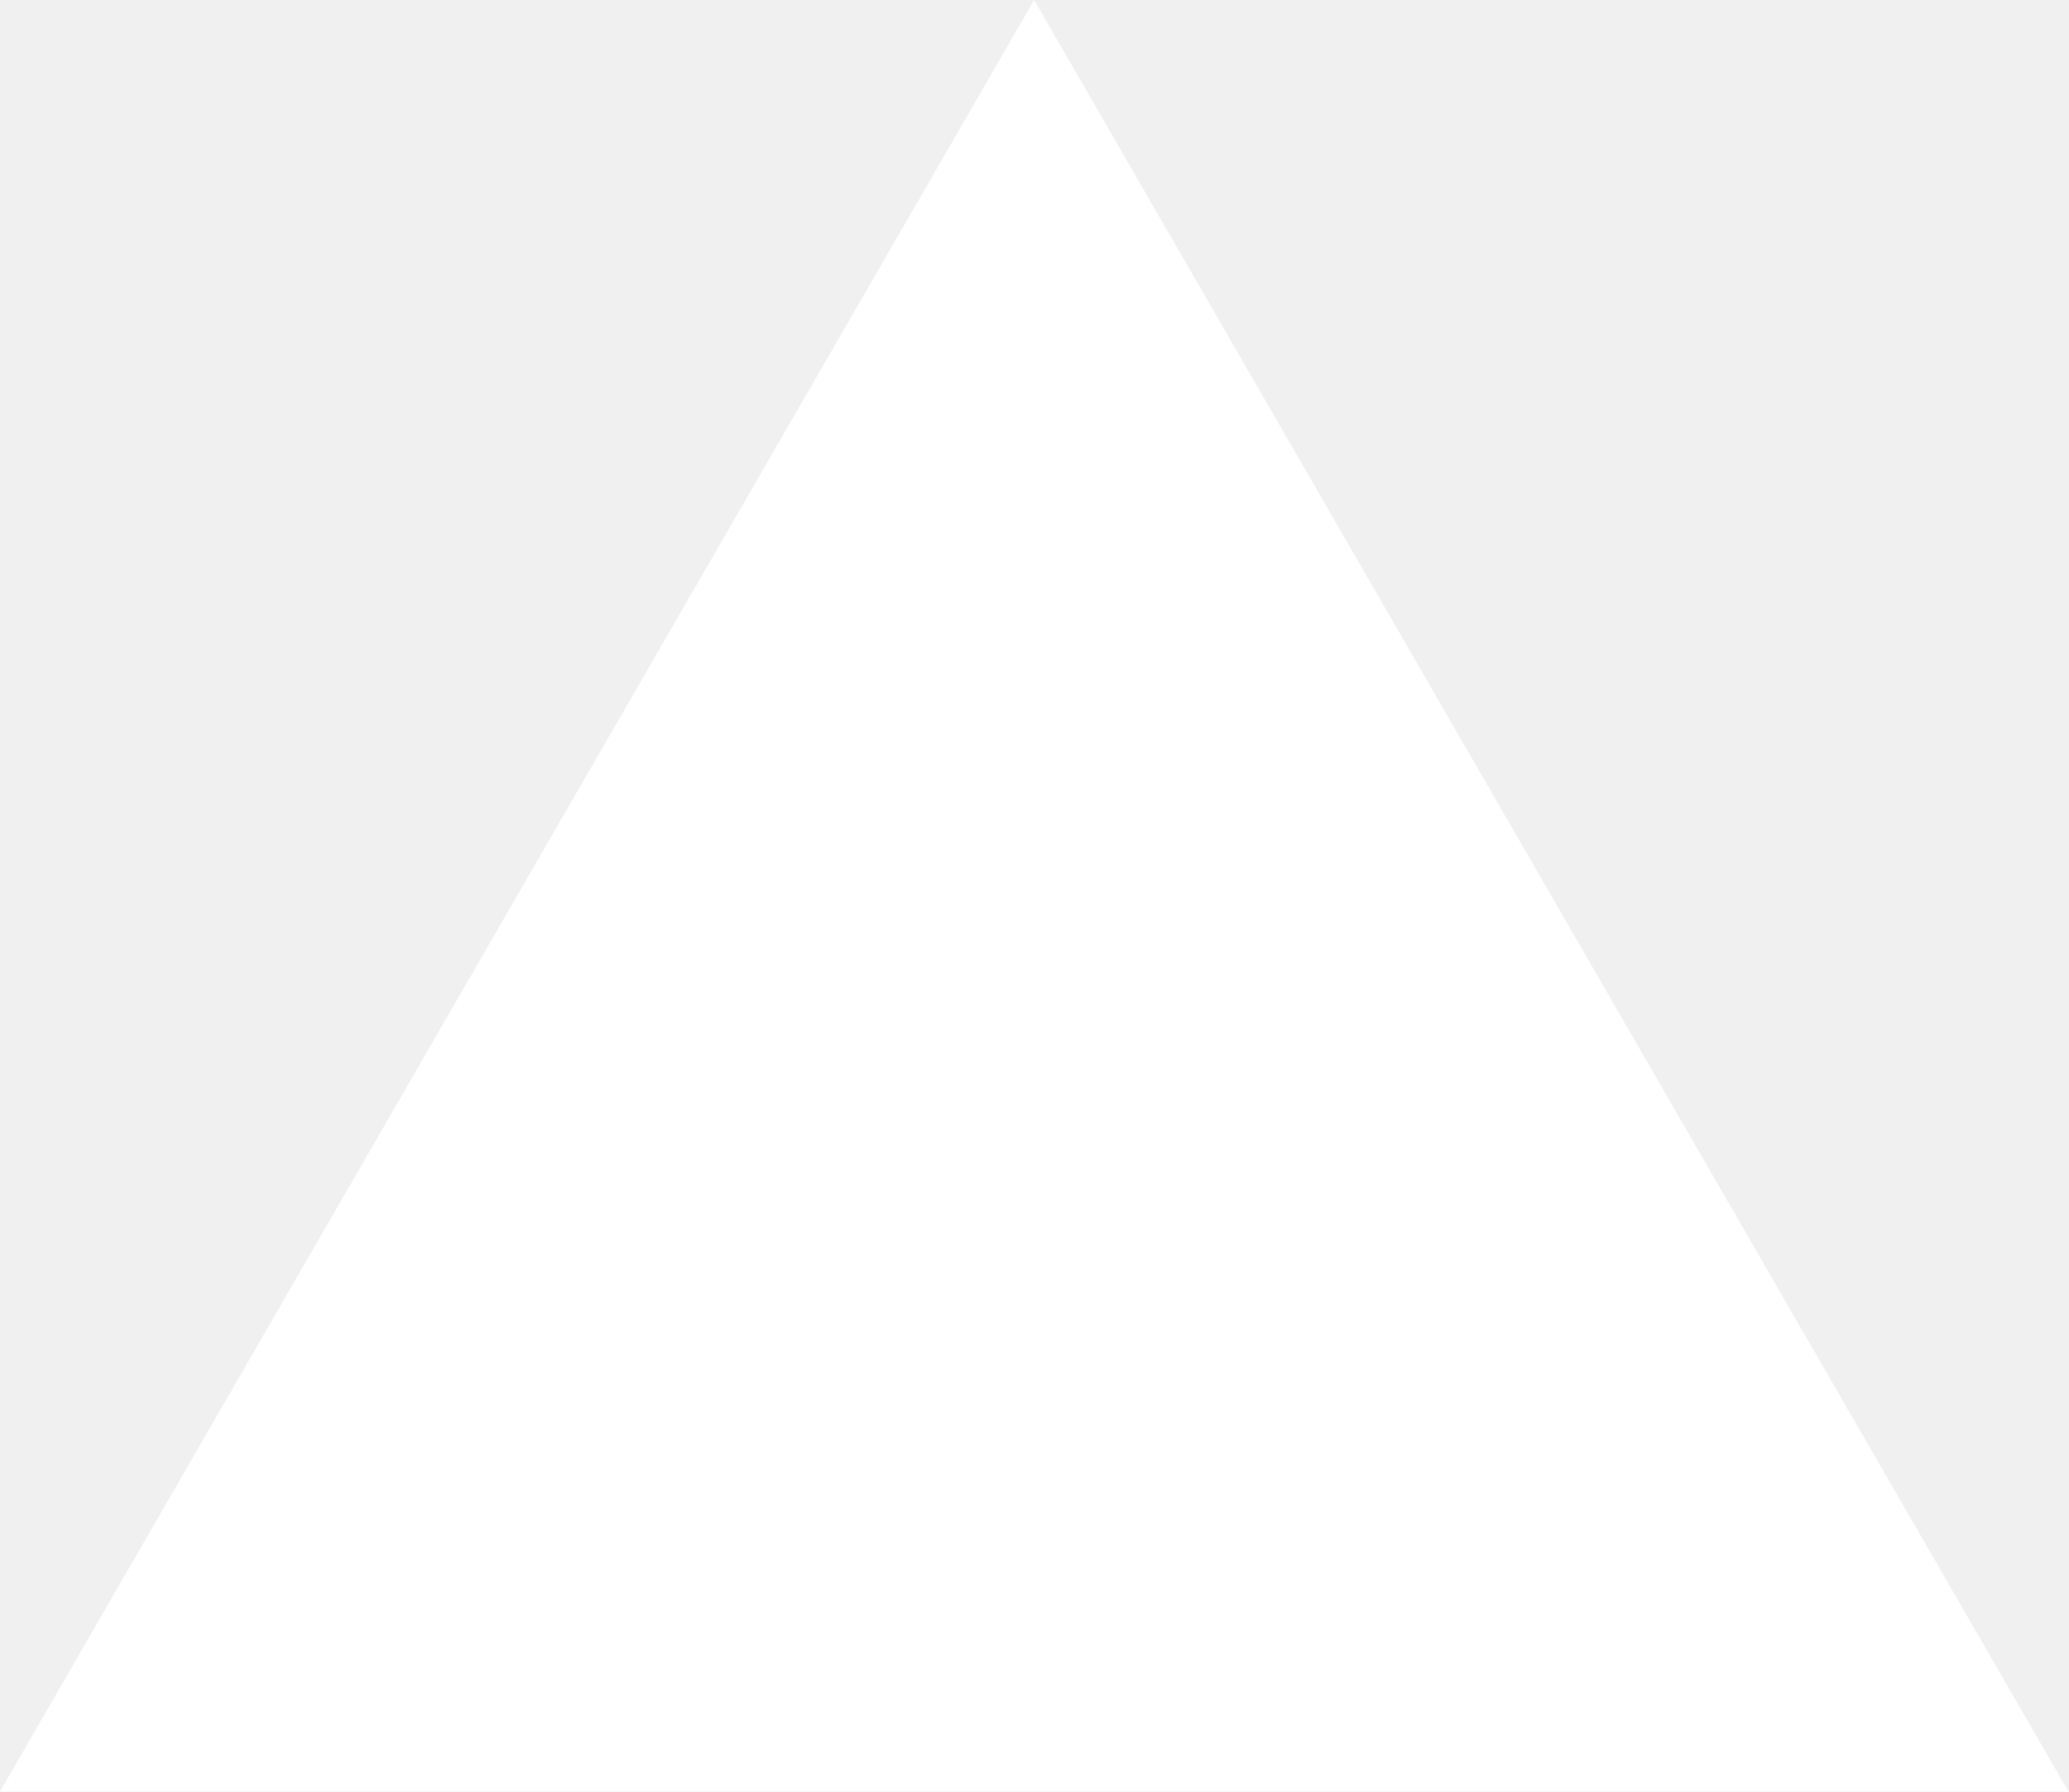
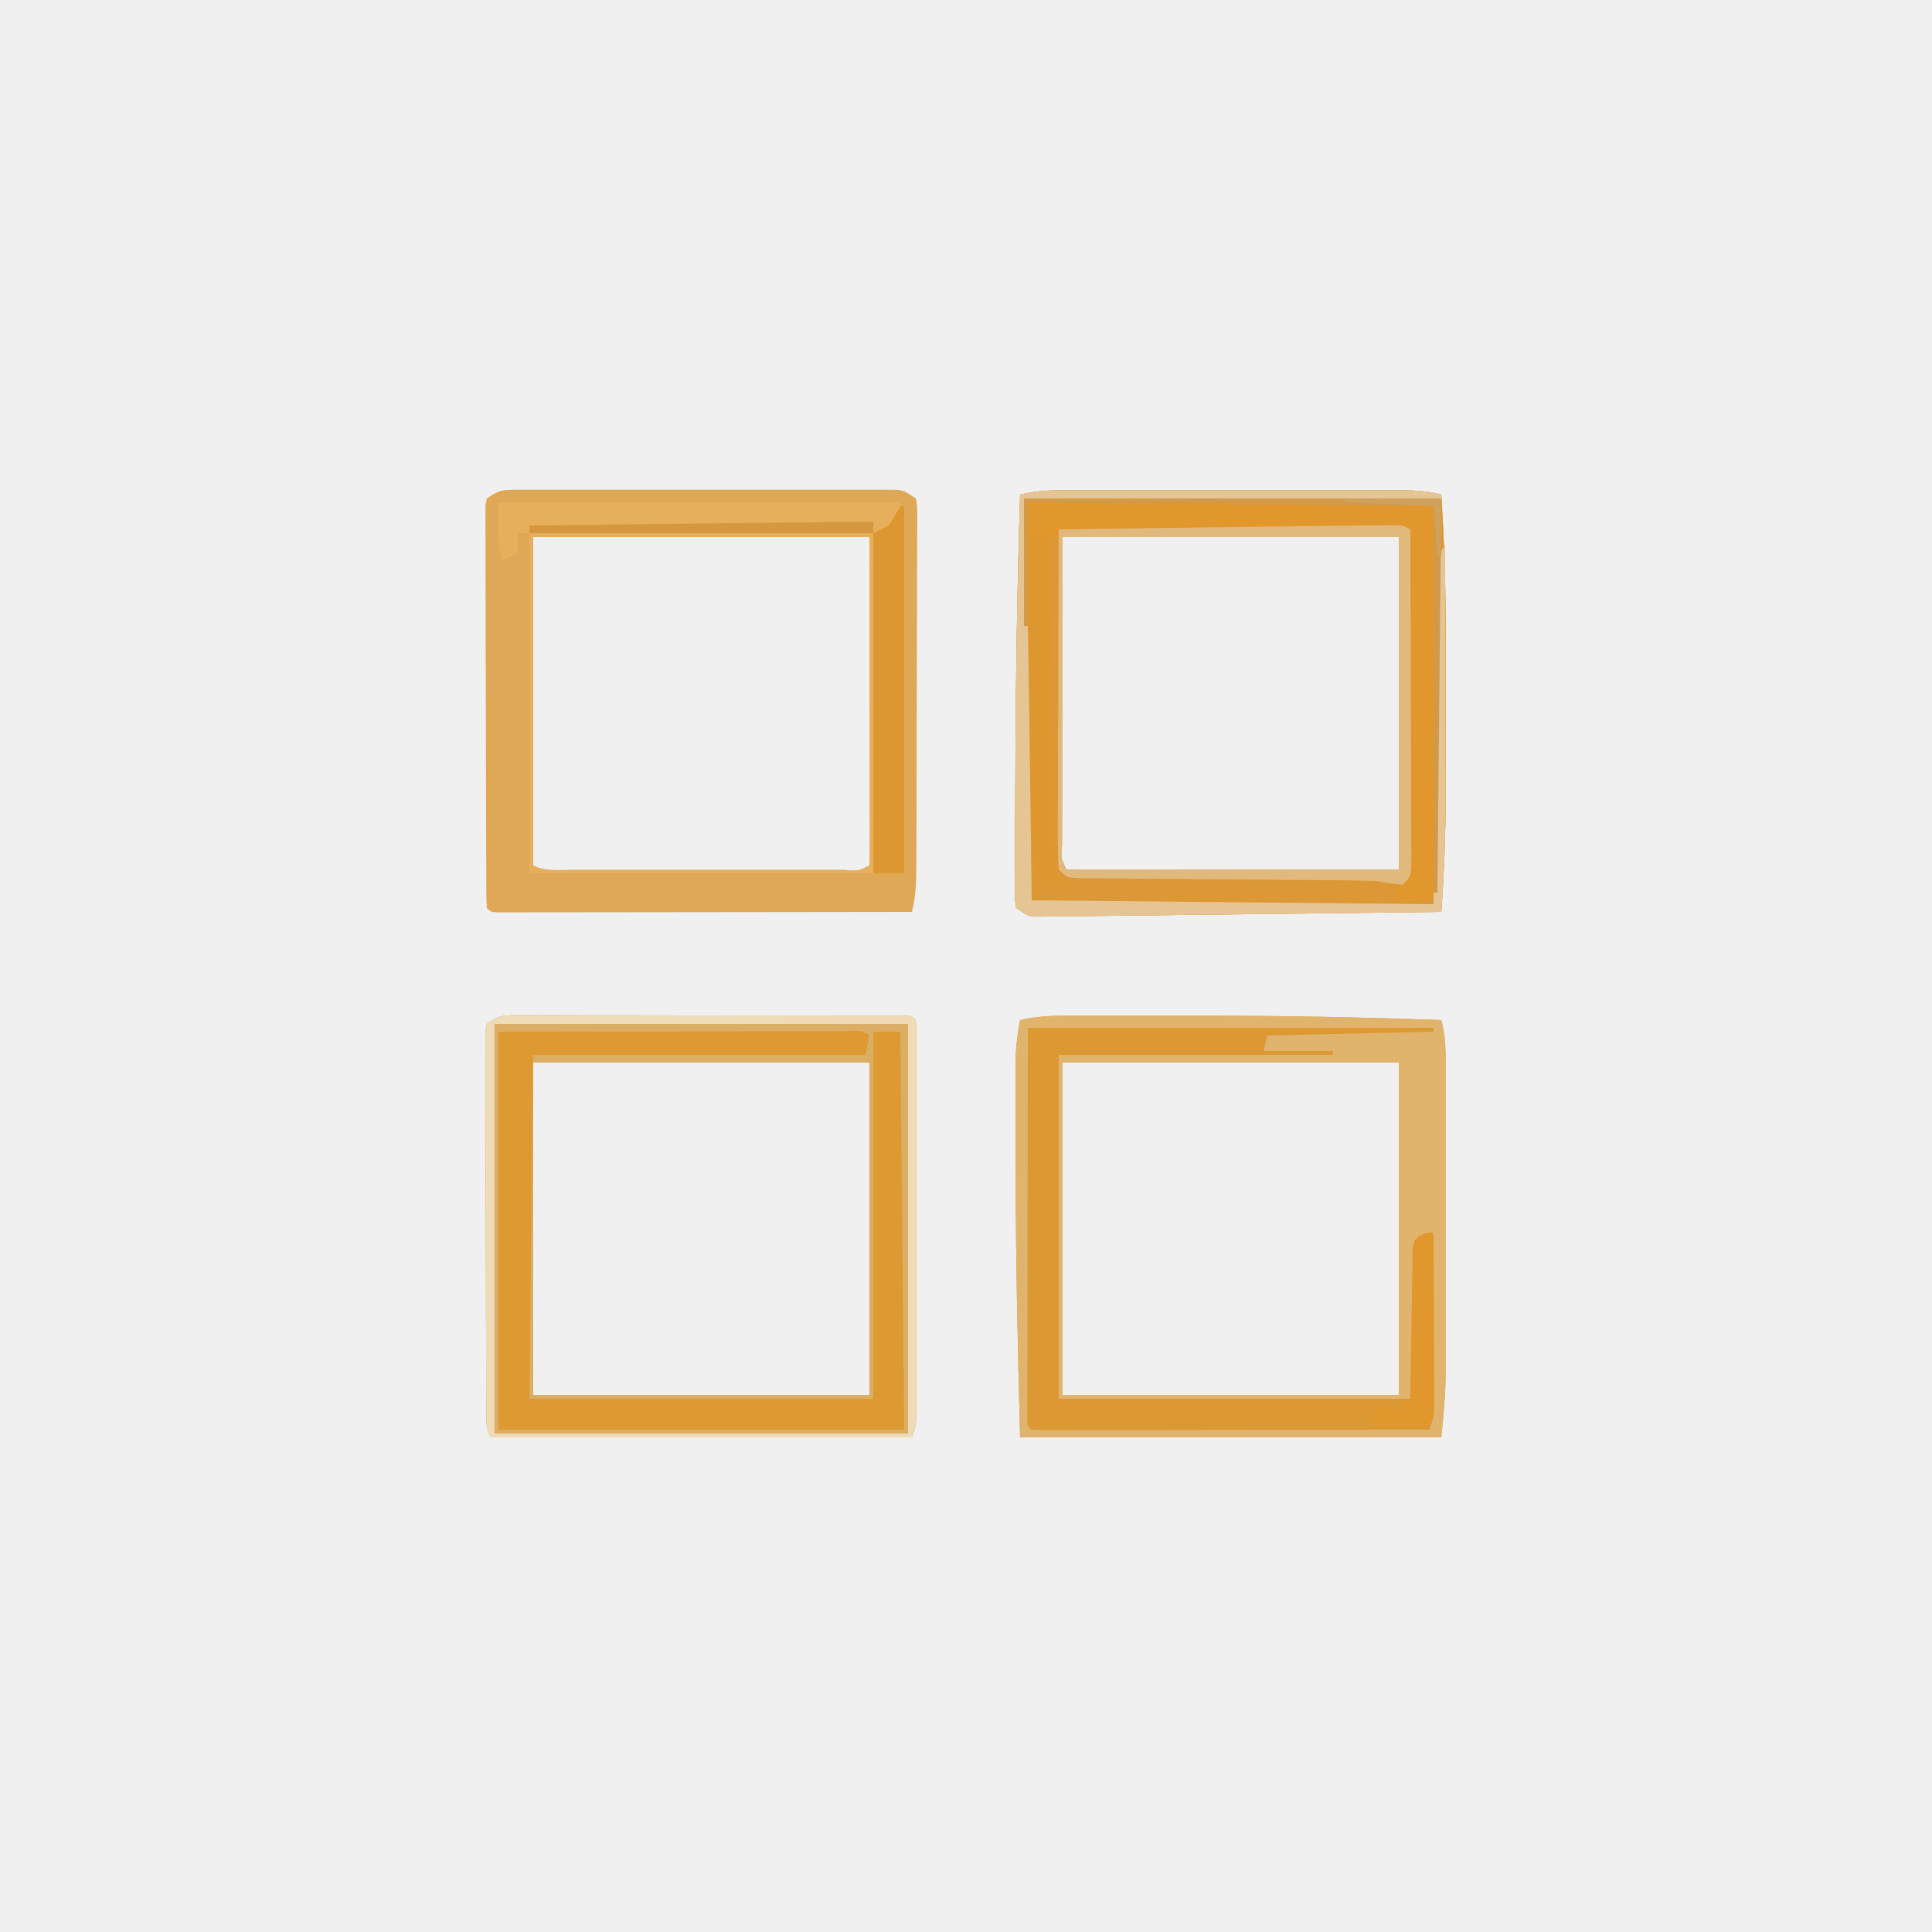
- <svg xmlns="http://www.w3.org/2000/svg" fill="none" viewBox="0 0 1155 1000">
-   <path d="m577.3 0 577.4 1000H0z" fill="#fff" />
+ <svg xmlns="http://www.w3.org/2000/svg" version="1.1" width="500" height="500">
+   <path d="M0 0 C0.883 -0.006 1.767 -0.011 2.677 -0.017 C3.643 -0.013 4.609 -0.009 5.605 -0.005 C6.625 -0.008 7.644 -0.012 8.695 -0.015 C12.073 -0.024 15.451 -0.018 18.829 -0.012 C21.172 -0.013 23.515 -0.015 25.857 -0.017 C30.77 -0.02 35.683 -0.016 40.596 -0.007 C46.901 0.005 53.206 -0.002 59.511 -0.014 C64.35 -0.021 69.188 -0.019 74.026 -0.014 C76.352 -0.012 78.677 -0.014 81.002 -0.019 C84.249 -0.024 87.495 -0.016 90.742 -0.005 C91.708 -0.009 92.674 -0.013 93.67 -0.017 C94.553 -0.011 95.436 -0.006 96.346 0 C97.114 0.001 97.882 0.002 98.673 0.002 C100.673 0.254 100.673 0.254 103.673 2.254 C104.045 4.079 104.045 4.079 104.041 6.333 C104.046 7.187 104.052 8.041 104.058 8.92 C104.048 9.859 104.039 10.798 104.03 11.765 C104.032 12.752 104.034 13.739 104.036 14.756 C104.039 18.033 104.02 21.309 104.001 24.586 C103.998 26.858 103.996 29.13 103.996 31.402 C103.991 36.171 103.977 40.94 103.954 45.709 C103.926 51.823 103.915 57.936 103.911 64.049 C103.907 68.745 103.897 73.44 103.885 78.135 C103.879 80.389 103.874 82.643 103.871 84.896 C103.864 88.049 103.85 91.202 103.834 94.355 C103.833 95.287 103.832 96.22 103.831 97.181 C103.803 101.331 103.727 105.208 102.673 109.254 C88.479 109.277 74.284 109.295 60.09 109.306 C53.499 109.311 46.909 109.318 40.318 109.329 C33.964 109.34 27.61 109.346 21.256 109.349 C18.826 109.351 16.396 109.354 13.965 109.36 C10.574 109.367 7.184 109.368 3.793 109.367 C2.777 109.371 1.761 109.375 0.715 109.378 C-0.204 109.377 -1.122 109.376 -2.068 109.374 C-2.871 109.375 -3.674 109.376 -4.501 109.377 C-6.327 109.254 -6.327 109.254 -7.327 108.254 C-7.429 106.88 -7.462 105.501 -7.467 104.123 C-7.476 102.787 -7.476 102.787 -7.485 101.425 C-7.486 100.44 -7.487 99.456 -7.488 98.442 C-7.493 97.411 -7.498 96.38 -7.503 95.318 C-7.518 91.892 -7.524 88.465 -7.53 85.039 C-7.536 82.669 -7.541 80.298 -7.547 77.928 C-7.558 72.952 -7.564 67.976 -7.567 63 C-7.573 56.61 -7.597 50.219 -7.625 43.828 C-7.644 38.931 -7.649 34.034 -7.65 29.136 C-7.653 26.779 -7.661 24.422 -7.675 22.066 C-7.692 18.775 -7.69 15.486 -7.683 12.196 C-7.692 11.213 -7.702 10.231 -7.711 9.219 C-7.706 8.325 -7.7 7.432 -7.694 6.512 C-7.696 5.733 -7.697 4.955 -7.699 4.153 C-7.576 3.526 -7.453 2.9 -7.327 2.254 C-4.21 0.176 -3.535 0.003 0 0 Z M4.673 12.254 C4.673 40.304 4.673 68.354 4.673 97.254 C7.809 98.822 11.154 98.392 14.595 98.383 C15.413 98.385 16.231 98.387 17.074 98.389 C19.786 98.393 22.497 98.39 25.208 98.387 C27.086 98.387 28.964 98.388 30.843 98.39 C34.781 98.391 38.719 98.389 42.658 98.384 C47.718 98.379 52.778 98.382 57.838 98.388 C61.716 98.392 65.595 98.39 69.473 98.388 C71.339 98.387 73.206 98.388 75.072 98.39 C77.675 98.393 80.278 98.389 82.88 98.383 C83.659 98.385 84.438 98.387 85.24 98.389 C88.749 98.698 88.749 98.698 91.673 97.254 C91.768 94.607 91.799 91.985 91.787 89.338 C91.787 88.495 91.787 87.652 91.787 86.784 C91.786 84.044 91.779 81.303 91.771 78.563 C91.769 76.876 91.768 75.189 91.768 73.502 C91.763 67.232 91.749 60.962 91.736 54.691 C91.715 40.687 91.694 26.683 91.673 12.254 C62.963 12.254 34.253 12.254 4.673 12.254 Z " fill="#DEA856" transform="translate(133.3268,126.746)" />
+   <path d="M0 0 C0.903 -0.004 1.806 -0.008 2.736 -0.013 C4.219 -0.004 4.219 -0.004 5.731 0.004 C7.295 0.001 7.295 0.001 8.89 -0.001 C12.343 -0.005 15.795 0.006 19.248 0.017 C21.64 0.018 24.032 0.018 26.425 0.018 C31.44 0.02 36.455 0.028 41.471 0.041 C47.915 0.058 54.359 0.062 60.804 0.061 C65.743 0.062 70.683 0.067 75.622 0.074 C77.999 0.078 80.377 0.08 82.754 0.08 C86.068 0.083 89.382 0.091 92.696 0.102 C93.688 0.102 94.68 0.101 95.702 0.101 C96.6 0.105 97.497 0.109 98.422 0.114 C99.206 0.115 99.99 0.117 100.798 0.119 C102.584 0.247 102.584 0.247 103.584 1.247 C103.681 2.606 103.71 3.971 103.711 5.334 C103.715 6.654 103.715 6.654 103.719 8.002 C103.716 9.462 103.716 9.462 103.713 10.952 C103.716 12.481 103.716 12.481 103.719 14.041 C103.723 17.43 103.72 20.819 103.717 24.208 C103.717 26.554 103.718 28.899 103.72 31.245 C103.721 36.169 103.719 41.094 103.714 46.019 C103.709 52.34 103.712 58.661 103.718 64.982 C103.721 69.829 103.72 74.676 103.718 79.522 C103.717 81.853 103.718 84.184 103.72 86.515 C103.723 89.771 103.719 93.028 103.713 96.284 C103.715 97.253 103.717 98.223 103.719 99.222 C103.717 100.108 103.714 100.994 103.711 101.907 C103.71 103.062 103.71 103.062 103.71 104.241 C103.584 106.247 103.584 106.247 102.584 109.247 C66.614 109.247 30.644 109.247 -6.416 109.247 C-7.572 106.935 -7.547 105.608 -7.557 103.034 C-7.562 102.151 -7.568 101.267 -7.574 100.357 C-7.575 99.386 -7.576 98.414 -7.577 97.413 C-7.582 96.392 -7.587 95.371 -7.592 94.319 C-7.607 90.93 -7.614 87.542 -7.619 84.153 C-7.625 81.807 -7.631 79.461 -7.637 77.114 C-7.647 72.191 -7.653 67.268 -7.656 62.345 C-7.662 56.023 -7.686 49.701 -7.714 43.379 C-7.733 38.532 -7.738 33.685 -7.74 28.838 C-7.743 26.507 -7.751 24.175 -7.764 21.843 C-7.781 18.589 -7.779 15.335 -7.773 12.081 C-7.782 11.11 -7.791 10.138 -7.801 9.137 C-7.795 8.254 -7.789 7.371 -7.784 6.46 C-7.785 5.691 -7.787 4.921 -7.788 4.128 C-7.665 3.507 -7.543 2.887 -7.416 2.247 C-4.276 0.153 -3.573 -0.002 0 0 Z M4.584 12.247 C4.584 40.627 4.584 69.007 4.584 98.247 C33.294 98.247 62.004 98.247 91.584 98.247 C91.584 69.867 91.584 41.487 91.584 12.247 C62.874 12.247 34.164 12.247 4.584 12.247 Z " fill="#DD9932" transform="translate(133.4162,262.7528)" />
+   <path d="M0 0 C1.972 -0.005 1.972 -0.005 3.984 -0.01 C5.422 -0.008 6.86 -0.006 8.298 -0.003 C9.803 -0.004 11.309 -0.005 12.815 -0.006 C15.989 -0.008 19.163 -0.006 22.337 -0.001 C26.298 0.005 30.258 0.001 34.219 -0.004 C55.31 -0.031 76.361 0.353 97.438 1.129 C98.646 5.428 98.578 9.62 98.568 14.054 C98.57 15.406 98.57 15.406 98.573 16.785 C98.578 19.767 98.575 22.749 98.571 25.731 C98.572 27.809 98.573 29.887 98.574 31.964 C98.576 36.324 98.574 40.683 98.569 45.043 C98.563 50.611 98.566 56.179 98.572 61.747 C98.576 66.042 98.575 70.337 98.572 74.631 C98.572 76.683 98.572 78.734 98.575 80.786 C98.577 83.667 98.573 86.548 98.568 89.429 C98.57 90.265 98.572 91.102 98.574 91.964 C98.553 97.803 98.026 103.255 97.438 109.129 C61.468 109.129 25.498 109.129 -11.562 109.129 C-12.176 85.793 -12.727 62.535 -12.688 39.202 C-12.686 36.364 -12.691 33.525 -12.695 30.687 C-12.699 27.911 -12.698 25.135 -12.695 22.359 C-12.694 20.437 -12.697 18.514 -12.7 16.592 C-12.697 15.434 -12.694 14.276 -12.691 13.083 C-12.69 12.074 -12.689 11.064 -12.689 10.025 C-12.555 6.991 -12.12 4.112 -11.562 1.129 C-7.649 0.208 -4.015 0.003 0 0 Z M-0.562 12.129 C-0.562 40.509 -0.562 68.889 -0.562 98.129 C28.148 98.129 56.858 98.129 86.438 98.129 C86.438 69.749 86.438 41.369 86.438 12.129 C57.728 12.129 29.018 12.129 -0.562 12.129 Z " fill="#DC9933" transform="translate(275.5615,262.8706)" />
+   <path d="M0 0 C0.958 -0.002 1.917 -0.004 2.904 -0.005 C6.067 -0.01 9.23 -0.007 12.393 -0.003 C14.593 -0.004 16.794 -0.005 18.994 -0.006 C23.604 -0.008 28.214 -0.006 32.824 -0.001 C38.732 0.005 44.64 0.001 50.548 -0.005 C55.092 -0.008 59.635 -0.007 64.178 -0.004 C66.357 -0.004 68.535 -0.005 70.714 -0.007 C73.758 -0.009 76.803 -0.006 79.848 0 C80.748 -0.002 81.647 -0.004 82.575 -0.006 C86.656 0.008 90.443 0.1 94.424 1.129 C95.184 12.937 95.575 24.682 95.557 36.512 C95.557 38.107 95.558 39.702 95.56 41.297 C95.561 44.606 95.559 47.916 95.554 51.225 C95.548 55.417 95.552 59.61 95.558 63.803 C95.561 67.085 95.56 70.368 95.558 73.651 C95.557 75.195 95.558 76.739 95.56 78.283 C95.572 88.604 95.184 98.836 94.424 109.129 C80.525 109.307 66.625 109.472 52.726 109.624 C46.272 109.695 39.819 109.77 33.365 109.853 C27.141 109.933 20.917 110.004 14.692 110.067 C12.314 110.093 9.935 110.123 7.557 110.156 C4.234 110.201 0.91 110.235 -2.413 110.265 C-3.898 110.289 -3.898 110.289 -5.413 110.315 C-6.317 110.32 -7.221 110.326 -8.153 110.332 C-8.94 110.341 -9.726 110.35 -10.536 110.36 C-12.576 110.129 -12.576 110.129 -15.576 108.129 C-15.944 105.749 -15.944 105.749 -15.933 102.71 C-15.937 100.994 -15.937 100.994 -15.942 99.244 C-15.929 97.99 -15.917 96.737 -15.904 95.446 C-15.903 94.143 -15.901 92.84 -15.9 91.497 C-15.895 87.96 -15.87 84.424 -15.842 80.887 C-15.821 77.97 -15.811 75.054 -15.801 72.137 C-15.716 48.461 -15.317 24.794 -14.576 1.129 C-9.729 -0.125 -4.969 -0.011 0 0 Z M-3.576 12.129 C-3.597 26.134 -3.617 40.138 -3.639 54.567 C-3.648 58.995 -3.657 63.424 -3.666 67.987 C-3.67 71.942 -3.67 71.942 -3.672 75.898 C-3.673 77.666 -3.677 79.433 -3.682 81.2 C-3.689 83.871 -3.69 86.542 -3.69 89.213 C-3.693 90.006 -3.697 90.799 -3.701 91.615 C-4.024 95.167 -4.024 95.167 -2.576 98.129 C0.102 98.225 2.754 98.255 5.432 98.243 C6.284 98.243 7.137 98.243 8.015 98.243 C10.788 98.243 13.561 98.235 16.334 98.227 C18.041 98.226 19.747 98.225 21.454 98.224 C27.798 98.219 34.142 98.205 40.486 98.192 C61.74 98.161 61.74 98.161 83.424 98.129 C83.424 69.749 83.424 41.369 83.424 12.129 C54.714 12.129 26.004 12.129 -3.576 12.129 Z " fill="#DC9834" transform="translate(278.5762,126.8706)" />
+   <path d="M0 0 C1.972 -0.005 1.972 -0.005 3.984 -0.01 C5.422 -0.008 6.86 -0.006 8.298 -0.003 C9.803 -0.004 11.309 -0.005 12.815 -0.006 C15.989 -0.008 19.163 -0.006 22.337 -0.001 C26.298 0.005 30.258 0.001 34.219 -0.004 C55.31 -0.031 76.361 0.353 97.438 1.129 C98.646 5.428 98.578 9.62 98.568 14.054 C98.57 15.406 98.57 15.406 98.573 16.785 C98.578 19.767 98.575 22.749 98.571 25.731 C98.572 27.809 98.573 29.887 98.574 31.964 C98.576 36.324 98.574 40.683 98.569 45.043 C98.563 50.611 98.566 56.179 98.572 61.747 C98.576 66.042 98.575 70.337 98.572 74.631 C98.572 76.683 98.572 78.734 98.575 80.786 C98.577 83.667 98.573 86.548 98.568 89.429 C98.57 90.265 98.572 91.102 98.574 91.964 C98.553 97.803 98.026 103.255 97.438 109.129 C61.468 109.129 25.498 109.129 -11.562 109.129 C-12.176 85.793 -12.727 62.535 -12.688 39.202 C-12.686 36.364 -12.691 33.525 -12.695 30.687 C-12.699 27.911 -12.698 25.135 -12.695 22.359 C-12.694 20.437 -12.697 18.514 -12.7 16.592 C-12.697 15.434 -12.694 14.276 -12.691 13.083 C-12.69 12.074 -12.689 11.064 -12.689 10.025 C-12.555 6.991 -12.12 4.112 -11.562 1.129 C-7.649 0.208 -4.015 0.003 0 0 Z M-9.562 3.129 C-9.582 20.104 -9.603 37.078 -9.624 54.567 C-9.633 59.935 -9.642 65.303 -9.652 70.834 C-9.655 75.628 -9.655 75.628 -9.657 80.422 C-9.659 82.565 -9.662 84.707 -9.667 86.85 C-9.674 90.087 -9.675 93.324 -9.675 96.561 C-9.679 97.522 -9.682 98.483 -9.686 99.474 C-9.685 100.34 -9.683 101.206 -9.682 102.099 C-9.683 102.857 -9.684 103.616 -9.685 104.398 C-9.749 106.16 -9.749 106.16 -8.562 107.129 C-7.221 107.225 -5.875 107.251 -4.531 107.25 C-3.663 107.251 -2.795 107.252 -1.901 107.254 C-0.461 107.248 -0.461 107.248 1.007 107.243 C2.012 107.243 3.017 107.243 4.052 107.243 C7.39 107.243 10.729 107.235 14.067 107.227 C16.375 107.225 18.683 107.224 20.991 107.223 C27.079 107.219 33.166 107.209 39.254 107.198 C45.461 107.188 51.667 107.183 57.874 107.178 C70.062 107.167 82.25 107.15 94.438 107.129 C95.407 104.225 95.56 102.401 95.552 99.383 C95.552 98.422 95.552 97.461 95.552 96.471 C95.547 95.437 95.541 94.402 95.536 93.336 C95.535 92.275 95.533 91.214 95.532 90.121 C95.526 86.728 95.514 83.335 95.501 79.942 C95.496 77.643 95.491 75.344 95.487 73.045 C95.476 67.407 95.46 61.768 95.438 56.129 C93.788 56.789 92.138 57.449 90.438 58.129 C90.108 71.659 89.778 85.189 89.438 99.129 C59.408 99.129 29.378 99.129 -1.562 99.129 C-1.562 69.759 -1.562 40.389 -1.562 10.129 C21.868 10.129 45.298 10.129 69.438 10.129 C69.438 9.799 69.438 9.469 69.438 9.129 C63.498 9.129 57.558 9.129 51.438 9.129 C51.768 7.809 52.098 6.489 52.438 5.129 C66.628 4.799 80.818 4.469 95.438 4.129 C95.438 3.799 95.438 3.469 95.438 3.129 C60.788 3.129 26.138 3.129 -9.562 3.129 Z M-0.562 12.129 C-0.562 40.509 -0.562 68.889 -0.562 98.129 C28.148 98.129 56.858 98.129 86.438 98.129 C86.438 69.749 86.438 41.369 86.438 12.129 C57.728 12.129 29.018 12.129 -0.562 12.129 Z " fill="#E1B46E" transform="translate(275.5615,262.8706)" />
+   <path d="M0 0 C0.903 -0.004 1.806 -0.008 2.736 -0.013 C4.219 -0.004 4.219 -0.004 5.731 0.004 C7.295 0.001 7.295 0.001 8.89 -0.001 C12.343 -0.005 15.795 0.006 19.248 0.017 C21.64 0.018 24.032 0.018 26.425 0.018 C31.44 0.02 36.455 0.028 41.471 0.041 C47.915 0.058 54.359 0.062 60.804 0.061 C65.743 0.062 70.683 0.067 75.622 0.074 C77.999 0.078 80.377 0.08 82.754 0.08 C86.068 0.083 89.382 0.091 92.696 0.102 C93.688 0.102 94.68 0.101 95.702 0.101 C96.6 0.105 97.497 0.109 98.422 0.114 C99.206 0.115 99.99 0.117 100.798 0.119 C102.584 0.247 102.584 0.247 103.584 1.247 C103.681 2.606 103.71 3.971 103.711 5.334 C103.715 6.654 103.715 6.654 103.719 8.002 C103.716 9.462 103.716 9.462 103.713 10.952 C103.716 12.481 103.716 12.481 103.719 14.041 C103.723 17.43 103.72 20.819 103.717 24.208 C103.717 26.554 103.718 28.899 103.72 31.245 C103.721 36.169 103.719 41.094 103.714 46.019 C103.709 52.34 103.712 58.661 103.718 64.982 C103.721 69.829 103.72 74.676 103.718 79.522 C103.717 81.853 103.718 84.184 103.72 86.515 C103.723 89.771 103.719 93.028 103.713 96.284 C103.715 97.253 103.717 98.223 103.719 99.222 C103.717 100.108 103.714 100.994 103.711 101.907 C103.71 103.062 103.71 103.062 103.71 104.241 C103.584 106.247 103.584 106.247 102.584 109.247 C66.614 109.247 30.644 109.247 -6.416 109.247 C-7.572 106.935 -7.547 105.608 -7.557 103.034 C-7.562 102.151 -7.568 101.267 -7.574 100.357 C-7.575 99.386 -7.576 98.414 -7.577 97.413 C-7.582 96.392 -7.587 95.371 -7.592 94.319 C-7.607 90.93 -7.614 87.542 -7.619 84.153 C-7.625 81.807 -7.631 79.461 -7.637 77.114 C-7.647 72.191 -7.653 67.268 -7.656 62.345 C-7.662 56.023 -7.686 49.701 -7.714 43.379 C-7.733 38.532 -7.738 33.685 -7.74 28.838 C-7.743 26.507 -7.751 24.175 -7.764 21.843 C-7.781 18.589 -7.779 15.335 -7.773 12.081 C-7.782 11.11 -7.791 10.138 -7.801 9.137 C-7.795 8.254 -7.789 7.371 -7.784 6.46 C-7.785 5.691 -7.787 4.921 -7.788 4.128 C-7.665 3.507 -7.543 2.887 -7.416 2.247 C-4.276 0.153 -3.573 -0.002 0 0 Z M-4.416 4.247 C-4.416 38.237 -4.416 72.227 -4.416 107.247 C30.234 107.247 64.884 107.247 100.584 107.247 C100.254 73.257 99.924 39.267 99.584 4.247 C97.274 4.247 94.964 4.247 92.584 4.247 C92.584 35.597 92.584 66.947 92.584 99.247 C63.214 99.247 33.844 99.247 3.584 99.247 C3.914 69.877 4.244 40.507 4.584 10.247 C32.964 10.247 61.344 10.247 90.584 10.247 C90.914 8.597 91.244 6.947 91.584 5.247 C89.696 3.359 86.947 4.127 84.436 4.123 C83.549 4.126 82.663 4.13 81.75 4.134 C80.808 4.134 79.866 4.133 78.896 4.133 C75.832 4.134 72.769 4.142 69.705 4.15 C67.82 4.151 65.934 4.152 64.049 4.153 C57.04 4.158 50.03 4.172 43.021 4.185 C27.367 4.205 11.713 4.226 -4.416 4.247 Z M4.584 12.247 C4.584 40.627 4.584 69.007 4.584 98.247 C33.294 98.247 62.004 98.247 91.584 98.247 C91.584 69.867 91.584 41.487 91.584 12.247 C62.874 12.247 34.164 12.247 4.584 12.247 Z " fill="#DBAE66" transform="translate(133.4162,262.7528)" />
+   <path d="M0 0 C0.958 -0.002 1.917 -0.004 2.904 -0.005 C6.067 -0.01 9.23 -0.007 12.393 -0.003 C14.593 -0.004 16.794 -0.005 18.994 -0.006 C23.604 -0.008 28.214 -0.006 32.824 -0.001 C38.732 0.005 44.64 0.001 50.548 -0.005 C55.092 -0.008 59.635 -0.007 64.178 -0.004 C66.357 -0.004 68.535 -0.005 70.714 -0.007 C73.758 -0.009 76.803 -0.006 79.848 0 C80.748 -0.002 81.647 -0.004 82.575 -0.006 C86.656 0.008 90.443 0.1 94.424 1.129 C95.184 12.937 95.575 24.682 95.557 36.512 C95.557 38.107 95.558 39.702 95.56 41.297 C95.561 44.606 95.559 47.916 95.554 51.225 C95.548 55.417 95.552 59.61 95.558 63.803 C95.561 67.085 95.56 70.368 95.558 73.651 C95.557 75.195 95.558 76.739 95.56 78.283 C95.572 88.604 95.184 98.836 94.424 109.129 C80.525 109.307 66.625 109.472 52.726 109.624 C46.272 109.695 39.819 109.77 33.365 109.853 C27.141 109.933 20.917 110.004 14.692 110.067 C12.314 110.093 9.935 110.123 7.557 110.156 C4.234 110.201 0.91 110.235 -2.413 110.265 C-3.898 110.289 -3.898 110.289 -5.413 110.315 C-6.317 110.32 -7.221 110.326 -8.153 110.332 C-8.94 110.341 -9.726 110.35 -10.536 110.36 C-12.576 110.129 -12.576 110.129 -15.576 108.129 C-15.944 105.749 -15.944 105.749 -15.933 102.71 C-15.937 100.994 -15.937 100.994 -15.942 99.244 C-15.929 97.99 -15.917 96.737 -15.904 95.446 C-15.903 94.143 -15.901 92.84 -15.9 91.497 C-15.895 87.96 -15.87 84.424 -15.842 80.887 C-15.821 77.97 -15.811 75.054 -15.801 72.137 C-15.716 48.461 -15.317 24.794 -14.576 1.129 C-9.729 -0.125 -4.969 -0.011 0 0 Z M-12.576 3.129 C-12.576 5.769 -12.576 8.409 -12.576 11.129 C-9.606 11.624 -9.606 11.624 -6.576 12.129 C-6.568 13.213 -6.56 14.296 -6.552 15.412 C-6.474 25.61 -6.387 35.807 -6.289 46.004 C-6.239 51.247 -6.192 56.49 -6.154 61.733 C-6.117 66.79 -6.071 71.848 -6.018 76.905 C-6 78.837 -5.984 80.768 -5.973 82.7 C-5.956 85.401 -5.927 88.102 -5.895 90.802 C-5.893 91.605 -5.891 92.408 -5.888 93.235 C-5.831 97.054 -5.745 98.876 -3.576 102.129 C-5.597 101.528 -7.597 100.856 -9.576 100.129 C-10.927 97.428 -10.915 95.011 -11.139 92.004 C-11.222 90.909 -11.306 89.813 -11.393 88.684 C-11.453 87.841 -11.514 86.998 -11.576 86.129 C-11.906 86.129 -12.236 86.129 -12.576 86.129 C-12.605 89.442 -12.623 92.754 -12.639 96.067 C-12.647 97.012 -12.655 97.958 -12.664 98.932 C-12.667 99.831 -12.671 100.73 -12.674 101.657 C-12.679 102.489 -12.684 103.322 -12.69 104.18 C-12.793 106.135 -12.793 106.135 -11.576 107.129 C-10.223 107.225 -8.864 107.251 -7.508 107.25 C-6.193 107.252 -6.193 107.252 -4.852 107.254 C-3.883 107.25 -2.914 107.247 -1.916 107.243 C-0.901 107.243 0.113 107.243 1.159 107.243 C4.53 107.243 7.9 107.235 11.271 107.227 C13.602 107.225 15.932 107.224 18.262 107.223 C24.409 107.219 30.556 107.209 36.703 107.198 C44.071 107.186 51.439 107.181 58.807 107.176 C70.013 107.166 81.218 107.147 92.424 107.129 C92.424 73.139 92.424 39.149 92.424 4.129 C89.659 3.208 88.039 3.006 85.191 3.009 C83.897 3.007 83.897 3.007 82.578 3.005 C81.635 3.009 80.692 3.012 79.72 3.016 C78.725 3.016 77.729 3.016 76.704 3.015 C73.409 3.016 70.114 3.024 66.818 3.032 C64.536 3.034 62.253 3.035 59.971 3.036 C53.959 3.04 47.947 3.05 41.935 3.061 C35.801 3.071 29.668 3.076 23.535 3.081 C11.498 3.091 -0.539 3.108 -12.576 3.129 Z " fill="#DE972E" transform="translate(278.5762,126.8706)" />
+   <path d="M0 0 C13.247 -0.023 26.495 -0.041 39.742 -0.052 C45.893 -0.057 52.044 -0.064 58.195 -0.075 C64.127 -0.086 70.06 -0.092 75.993 -0.095 C78.259 -0.097 80.526 -0.1 82.793 -0.106 C85.961 -0.113 89.128 -0.114 92.296 -0.114 C93.239 -0.117 94.182 -0.121 95.154 -0.124 C96.447 -0.122 96.447 -0.122 97.767 -0.12 C98.516 -0.121 99.266 -0.122 100.038 -0.123 C102 0 102 0 105 1 C105 34.33 105 67.66 105 102 C101.785 103.607 98.564 103.057 95 103 C95 102.01 95 101.02 95 100 C95.73 99.282 95.73 99.282 96.475 98.549 C99.144 95.839 98.439 92.003 98.432 88.398 C98.443 87.519 98.453 86.641 98.463 85.736 C98.493 82.831 98.503 79.925 98.512 77.02 C98.529 75.006 98.547 72.992 98.566 70.979 C98.614 65.677 98.643 60.375 98.67 55.073 C98.699 49.664 98.746 44.255 98.791 38.846 C98.877 28.231 98.944 17.615 99 7 C87.204 7.107 75.408 7.22 63.612 7.339 C58.135 7.395 52.658 7.448 47.181 7.497 C41.897 7.545 36.612 7.597 31.328 7.653 C29.311 7.673 27.293 7.692 25.276 7.709 C22.453 7.733 19.63 7.763 16.808 7.795 C15.971 7.8 15.135 7.806 14.273 7.812 C10.045 7.838 10.045 7.838 5.895 8.537 C3.616 9.094 2.206 8.709 0 8 C0 5.36 0 2.72 0 0 Z " fill="#E1972C" transform="translate(266,130)" />
+   <path d="M0 0 C34.32 0 68.64 0 104 0 C104 1.65 104 3.3 104 5 C102.188 6.812 102.188 6.812 100 8 C99.01 8 98.02 8 97 8 C97 37.04 97 66.08 97 96 C67.63 96 38.26 96 8 96 C8 66.96 8 37.92 8 8 C7.01 8 6.02 8 5 8 C5 9.65 5 11.3 5 13 C3.02 13.99 3.02 13.99 1 15 C0 12 0 12 0 0 Z M9 9 C9 37.05 9 65.1 9 94 C12.135 95.568 15.48 95.138 18.922 95.129 C19.74 95.131 20.558 95.133 21.401 95.135 C24.112 95.139 26.824 95.136 29.535 95.133 C31.413 95.133 33.291 95.134 35.169 95.136 C39.108 95.137 43.046 95.135 46.985 95.13 C52.045 95.125 57.105 95.128 62.165 95.134 C66.043 95.138 69.921 95.136 73.8 95.134 C75.666 95.133 77.533 95.134 79.399 95.136 C82.002 95.139 84.604 95.135 87.207 95.129 C87.986 95.131 88.765 95.133 89.567 95.136 C93.076 95.444 93.076 95.444 96 94 C96.095 91.353 96.126 88.731 96.114 86.084 C96.114 85.241 96.114 84.398 96.114 83.53 C96.113 80.79 96.106 78.049 96.098 75.309 C96.096 73.622 96.095 71.935 96.095 70.248 C96.089 63.978 96.075 57.708 96.062 51.438 C96.042 37.433 96.021 23.429 96 9 C67.29 9 38.58 9 9 9 Z " fill="#E7AF5C" transform="translate(129,130)" />
+   <path d="M0 0 C1.084 -0.009 2.169 -0.018 3.286 -0.028 C4.214 -0.037 5.142 -0.047 6.098 -0.057 C8.285 0.049 8.285 0.049 10.285 1.049 C10.331 12.749 10.367 24.449 10.389 36.149 C10.399 41.581 10.413 47.013 10.436 52.446 C10.458 57.685 10.47 62.923 10.475 68.162 C10.478 70.165 10.486 72.167 10.496 74.169 C10.511 76.966 10.513 79.763 10.512 82.56 C10.519 83.394 10.526 84.229 10.534 85.088 C10.513 90.82 10.513 90.82 8.285 93.049 C5.944 92.775 3.611 92.43 1.285 92.049 C-1.425 91.947 -4.112 91.885 -6.822 91.875 C-7.6 91.868 -8.378 91.862 -9.18 91.855 C-10.856 91.841 -12.533 91.829 -14.21 91.819 C-16.861 91.802 -19.513 91.779 -22.165 91.754 C-29.699 91.683 -37.234 91.623 -44.769 91.572 C-49.387 91.54 -54.005 91.499 -58.623 91.452 C-60.383 91.436 -62.142 91.423 -63.902 91.415 C-66.353 91.403 -68.804 91.378 -71.255 91.352 C-72.35 91.351 -72.35 91.351 -73.467 91.35 C-78.487 91.276 -78.487 91.276 -80.715 89.049 C-80.903 86.247 -80.967 83.545 -80.942 80.743 C-80.942 79.885 -80.943 79.026 -80.943 78.142 C-80.942 75.295 -80.926 72.449 -80.91 69.603 C-80.907 67.633 -80.904 65.663 -80.902 63.693 C-80.894 58.501 -80.874 53.31 -80.852 48.118 C-80.832 42.823 -80.823 37.527 -80.813 32.232 C-80.791 21.838 -80.757 11.443 -80.715 1.049 C-70.883 0.917 -61.05 0.787 -51.218 0.657 C-46.651 0.597 -42.085 0.537 -37.518 0.476 C-33.103 0.417 -28.687 0.359 -24.272 0.301 C-22.596 0.279 -20.92 0.256 -19.244 0.234 C-14.729 0.173 -10.215 0.117 -5.701 0.07 C-3.8 0.05 -1.9 0.025 0 0 Z M-79.715 3.049 C-79.736 17.053 -79.756 31.057 -79.777 45.486 C-79.787 49.915 -79.796 54.343 -79.805 58.906 C-79.808 62.862 -79.808 62.862 -79.81 66.817 C-79.812 68.585 -79.815 70.352 -79.821 72.12 C-79.828 74.791 -79.829 77.461 -79.828 80.132 C-79.832 80.925 -79.836 81.718 -79.839 82.534 C-80.163 86.086 -80.163 86.086 -78.715 89.049 C-76.037 89.144 -73.385 89.174 -70.707 89.162 C-69.854 89.162 -69.002 89.162 -68.123 89.162 C-65.35 89.162 -62.578 89.154 -59.805 89.146 C-58.098 89.145 -56.391 89.144 -54.685 89.143 C-48.341 89.138 -41.997 89.124 -35.652 89.111 C-14.398 89.08 -14.398 89.08 7.285 89.049 C7.285 60.669 7.285 32.289 7.285 3.049 C-21.425 3.049 -50.135 3.049 -79.715 3.049 Z " fill="#E1B97C" transform="translate(354.715,135.9514)" />
+   <path d="M0 0 C0.33 0 0.66 0 1 0 C1 31.35 1 62.7 1 95 C-1.64 95 -4.28 95 -7 95 C-7 65.96 -7 36.92 -7 7 C-5.68 6.34 -4.36 5.68 -3 5 C-1.949 3.365 -0.94 1.701 0 0 Z " fill="#DC9732" transform="translate(233,131)" />
+   <path d="M0 0 C0.958 -0.002 1.917 -0.004 2.904 -0.005 C6.067 -0.01 9.23 -0.007 12.393 -0.003 C14.593 -0.004 16.794 -0.005 18.994 -0.006 C23.604 -0.008 28.214 -0.006 32.824 -0.001 C38.732 0.005 44.64 0.001 50.548 -0.005 C55.092 -0.008 59.635 -0.007 64.178 -0.004 C66.357 -0.004 68.535 -0.005 70.714 -0.007 C73.758 -0.009 76.803 -0.006 79.848 0 C80.748 -0.002 81.647 -0.004 82.575 -0.006 C86.656 0.008 90.443 0.1 94.424 1.129 C94.424 1.459 94.424 1.789 94.424 2.129 C58.784 2.129 23.144 2.129 -13.576 2.129 C-13.246 13.019 -12.916 23.909 -12.576 35.129 C-12.451 41.381 -12.335 47.631 -12.26 53.883 C-12.241 55.26 -12.222 56.636 -12.203 58.012 C-12.137 62.905 -12.076 67.799 -12.014 72.692 C-11.869 83.726 -11.725 94.761 -11.576 106.129 C22.744 106.459 57.064 106.789 92.424 107.129 C92.674 77.645 92.674 77.645 92.902 48.161 C92.956 42.462 92.956 42.462 92.984 39.795 C93.002 37.93 93.016 36.065 93.027 34.2 C93.044 31.377 93.073 28.555 93.105 25.732 C93.107 24.899 93.109 24.067 93.112 23.209 C93.168 19.339 93.228 17.424 95.424 14.129 C95.447 24.153 95.465 34.177 95.476 44.201 C95.481 48.858 95.488 53.514 95.499 58.17 C95.51 62.676 95.516 67.183 95.519 71.689 C95.521 73.395 95.524 75.101 95.53 76.807 C95.563 87.627 95.243 98.338 94.424 109.129 C80.525 109.307 66.625 109.472 52.726 109.624 C46.272 109.695 39.819 109.77 33.365 109.853 C27.141 109.933 20.917 110.004 14.692 110.067 C12.314 110.093 9.935 110.123 7.557 110.156 C4.234 110.201 0.91 110.235 -2.413 110.265 C-3.898 110.289 -3.898 110.289 -5.413 110.315 C-6.317 110.32 -7.221 110.326 -8.153 110.332 C-8.94 110.341 -9.726 110.35 -10.536 110.36 C-12.576 110.129 -12.576 110.129 -15.576 108.129 C-15.944 105.749 -15.944 105.749 -15.933 102.71 C-15.937 100.994 -15.937 100.994 -15.942 99.244 C-15.929 97.99 -15.917 96.737 -15.904 95.446 C-15.903 94.143 -15.901 92.84 -15.9 91.497 C-15.895 87.96 -15.87 84.424 -15.842 80.887 C-15.821 77.97 -15.811 75.054 -15.801 72.137 C-15.716 48.461 -15.317 24.794 -14.576 1.129 C-9.729 -0.125 -4.969 -0.011 0 0 Z " fill="#E6C594" transform="translate(278.5762,126.8706)" />
+   <path d="M0 0 C0.903 -0.004 1.806 -0.008 2.736 -0.013 C4.219 -0.004 4.219 -0.004 5.731 0.004 C7.295 0.001 7.295 0.001 8.89 -0.001 C12.343 -0.005 15.795 0.006 19.248 0.017 C21.64 0.018 24.032 0.018 26.425 0.018 C31.44 0.02 36.455 0.028 41.471 0.041 C47.915 0.058 54.359 0.062 60.804 0.061 C65.743 0.062 70.683 0.067 75.622 0.074 C77.999 0.078 80.377 0.08 82.754 0.08 C86.068 0.083 89.382 0.091 92.696 0.102 C93.688 0.102 94.68 0.101 95.702 0.101 C96.6 0.105 97.497 0.109 98.422 0.114 C99.206 0.115 99.99 0.117 100.798 0.119 C102.584 0.247 102.584 0.247 103.584 1.247 C103.681 2.606 103.71 3.971 103.711 5.334 C103.715 6.654 103.715 6.654 103.719 8.002 C103.716 9.462 103.716 9.462 103.713 10.952 C103.716 12.481 103.716 12.481 103.719 14.041 C103.723 17.43 103.72 20.819 103.717 24.208 C103.717 26.554 103.718 28.899 103.72 31.245 C103.721 36.169 103.719 41.094 103.714 46.019 C103.709 52.34 103.712 58.661 103.718 64.982 C103.721 69.829 103.72 74.676 103.718 79.522 C103.717 81.853 103.718 84.184 103.72 86.515 C103.723 89.771 103.719 93.028 103.713 96.284 C103.715 97.253 103.717 98.223 103.719 99.222 C103.717 100.108 103.714 100.994 103.711 101.907 C103.71 103.062 103.71 103.062 103.71 104.241 C103.584 106.247 103.584 106.247 102.584 109.247 C66.614 109.247 30.644 109.247 -6.416 109.247 C-7.572 106.935 -7.547 105.608 -7.557 103.034 C-7.562 102.151 -7.568 101.267 -7.574 100.357 C-7.575 99.386 -7.576 98.414 -7.577 97.413 C-7.582 96.392 -7.587 95.371 -7.592 94.319 C-7.607 90.93 -7.614 87.542 -7.619 84.153 C-7.625 81.807 -7.631 79.461 -7.637 77.114 C-7.647 72.191 -7.653 67.268 -7.656 62.345 C-7.662 56.023 -7.686 49.701 -7.714 43.379 C-7.733 38.532 -7.738 33.685 -7.74 28.838 C-7.743 26.507 -7.751 24.175 -7.764 21.843 C-7.781 18.589 -7.779 15.335 -7.773 12.081 C-7.782 11.11 -7.791 10.138 -7.801 9.137 C-7.795 8.254 -7.789 7.371 -7.784 6.46 C-7.785 5.691 -7.787 4.921 -7.788 4.128 C-7.665 3.507 -7.543 2.887 -7.416 2.247 C-4.276 0.153 -3.573 -0.002 0 0 Z M-5.416 2.247 C-5.416 37.227 -5.416 72.207 -5.416 108.247 C29.894 108.247 65.204 108.247 101.584 108.247 C101.584 73.267 101.584 38.287 101.584 2.247 C66.274 2.247 30.964 2.247 -5.416 2.247 Z " fill="#F0DBB8" transform="translate(133.4162,262.7528)" />
+   <path d="M0 0 C0.025 6.799 0.043 13.599 0.055 20.398 C0.06 22.712 0.067 25.027 0.075 27.341 C0.088 30.662 0.093 33.984 0.098 37.305 C0.103 38.344 0.108 39.384 0.113 40.455 C0.113 41.896 0.113 41.896 0.114 43.367 C0.116 44.215 0.118 45.063 0.12 45.937 C0 48 0 48 -1 50 C-5.62 50 -10.24 50 -15 50 C-15.495 48.515 -15.495 48.515 -16 47 C-14.312 45.875 -14.312 45.875 -12 45 C-9.25 45.875 -9.25 45.875 -7 47 C-7.33 45.68 -7.66 44.36 -8 43 C-7.34 43 -6.68 43 -6 43 C-5.985 41.768 -5.971 40.537 -5.956 39.268 C-5.898 34.709 -5.821 30.151 -5.738 25.593 C-5.704 23.618 -5.676 21.643 -5.654 19.668 C-5.62 16.833 -5.568 13.999 -5.512 11.164 C-5.505 10.278 -5.499 9.391 -5.492 8.478 C-5.473 7.657 -5.453 6.836 -5.432 5.991 C-5.416 4.905 -5.416 4.905 -5.399 3.797 C-4.747 0.858 -2.88 0 0 0 Z " fill="#E1972B" transform="translate(371,319)" />
+   <path d="M0 0 C35.64 0 71.28 0 108 0 C107.67 33.66 107.34 67.32 107 102 C106.67 102 106.34 102 106 102 C106 69 106 36 106 2 C71.35 1.67 36.7 1.34 1 1 C1 11.56 1 22.12 1 33 C0.67 33 0.34 33 0 33 C0 22.11 0 11.22 0 0 Z " fill="#D19948" transform="translate(265,129)" />
+   <path d="M0 0 C0 0.99 0 1.98 0 3 C-29.37 3 -58.74 3 -89 3 C-89 2.34 -89 1.68 -89 1 C-77.691 0.869 -66.382 0.739 -55.073 0.609 C-49.823 0.548 -44.572 0.488 -39.321 0.427 C-34.257 0.369 -29.193 0.31 -24.13 0.252 C-22.194 0.23 -20.259 0.208 -18.324 0.185 C-15.62 0.154 -12.917 0.123 -10.213 0.092 C-9.407 0.082 -8.601 0.073 -7.77 0.063 C-2.228 0 -2.228 0 0 0 Z " fill="#D69741" transform="translate(226,135)" />
+   <path d="M0 0 C8.25 0 16.5 0 25 0 C25 4.95 25 9.9 25 15 C24.67 15 24.34 15 24 15 C23.505 8.565 23.505 8.565 23 2 C11.615 1.505 11.615 1.505 0 1 C0 0.67 0 0.34 0 0 Z " fill="#CEA15C" transform="translate(348,129)" />
</svg>
